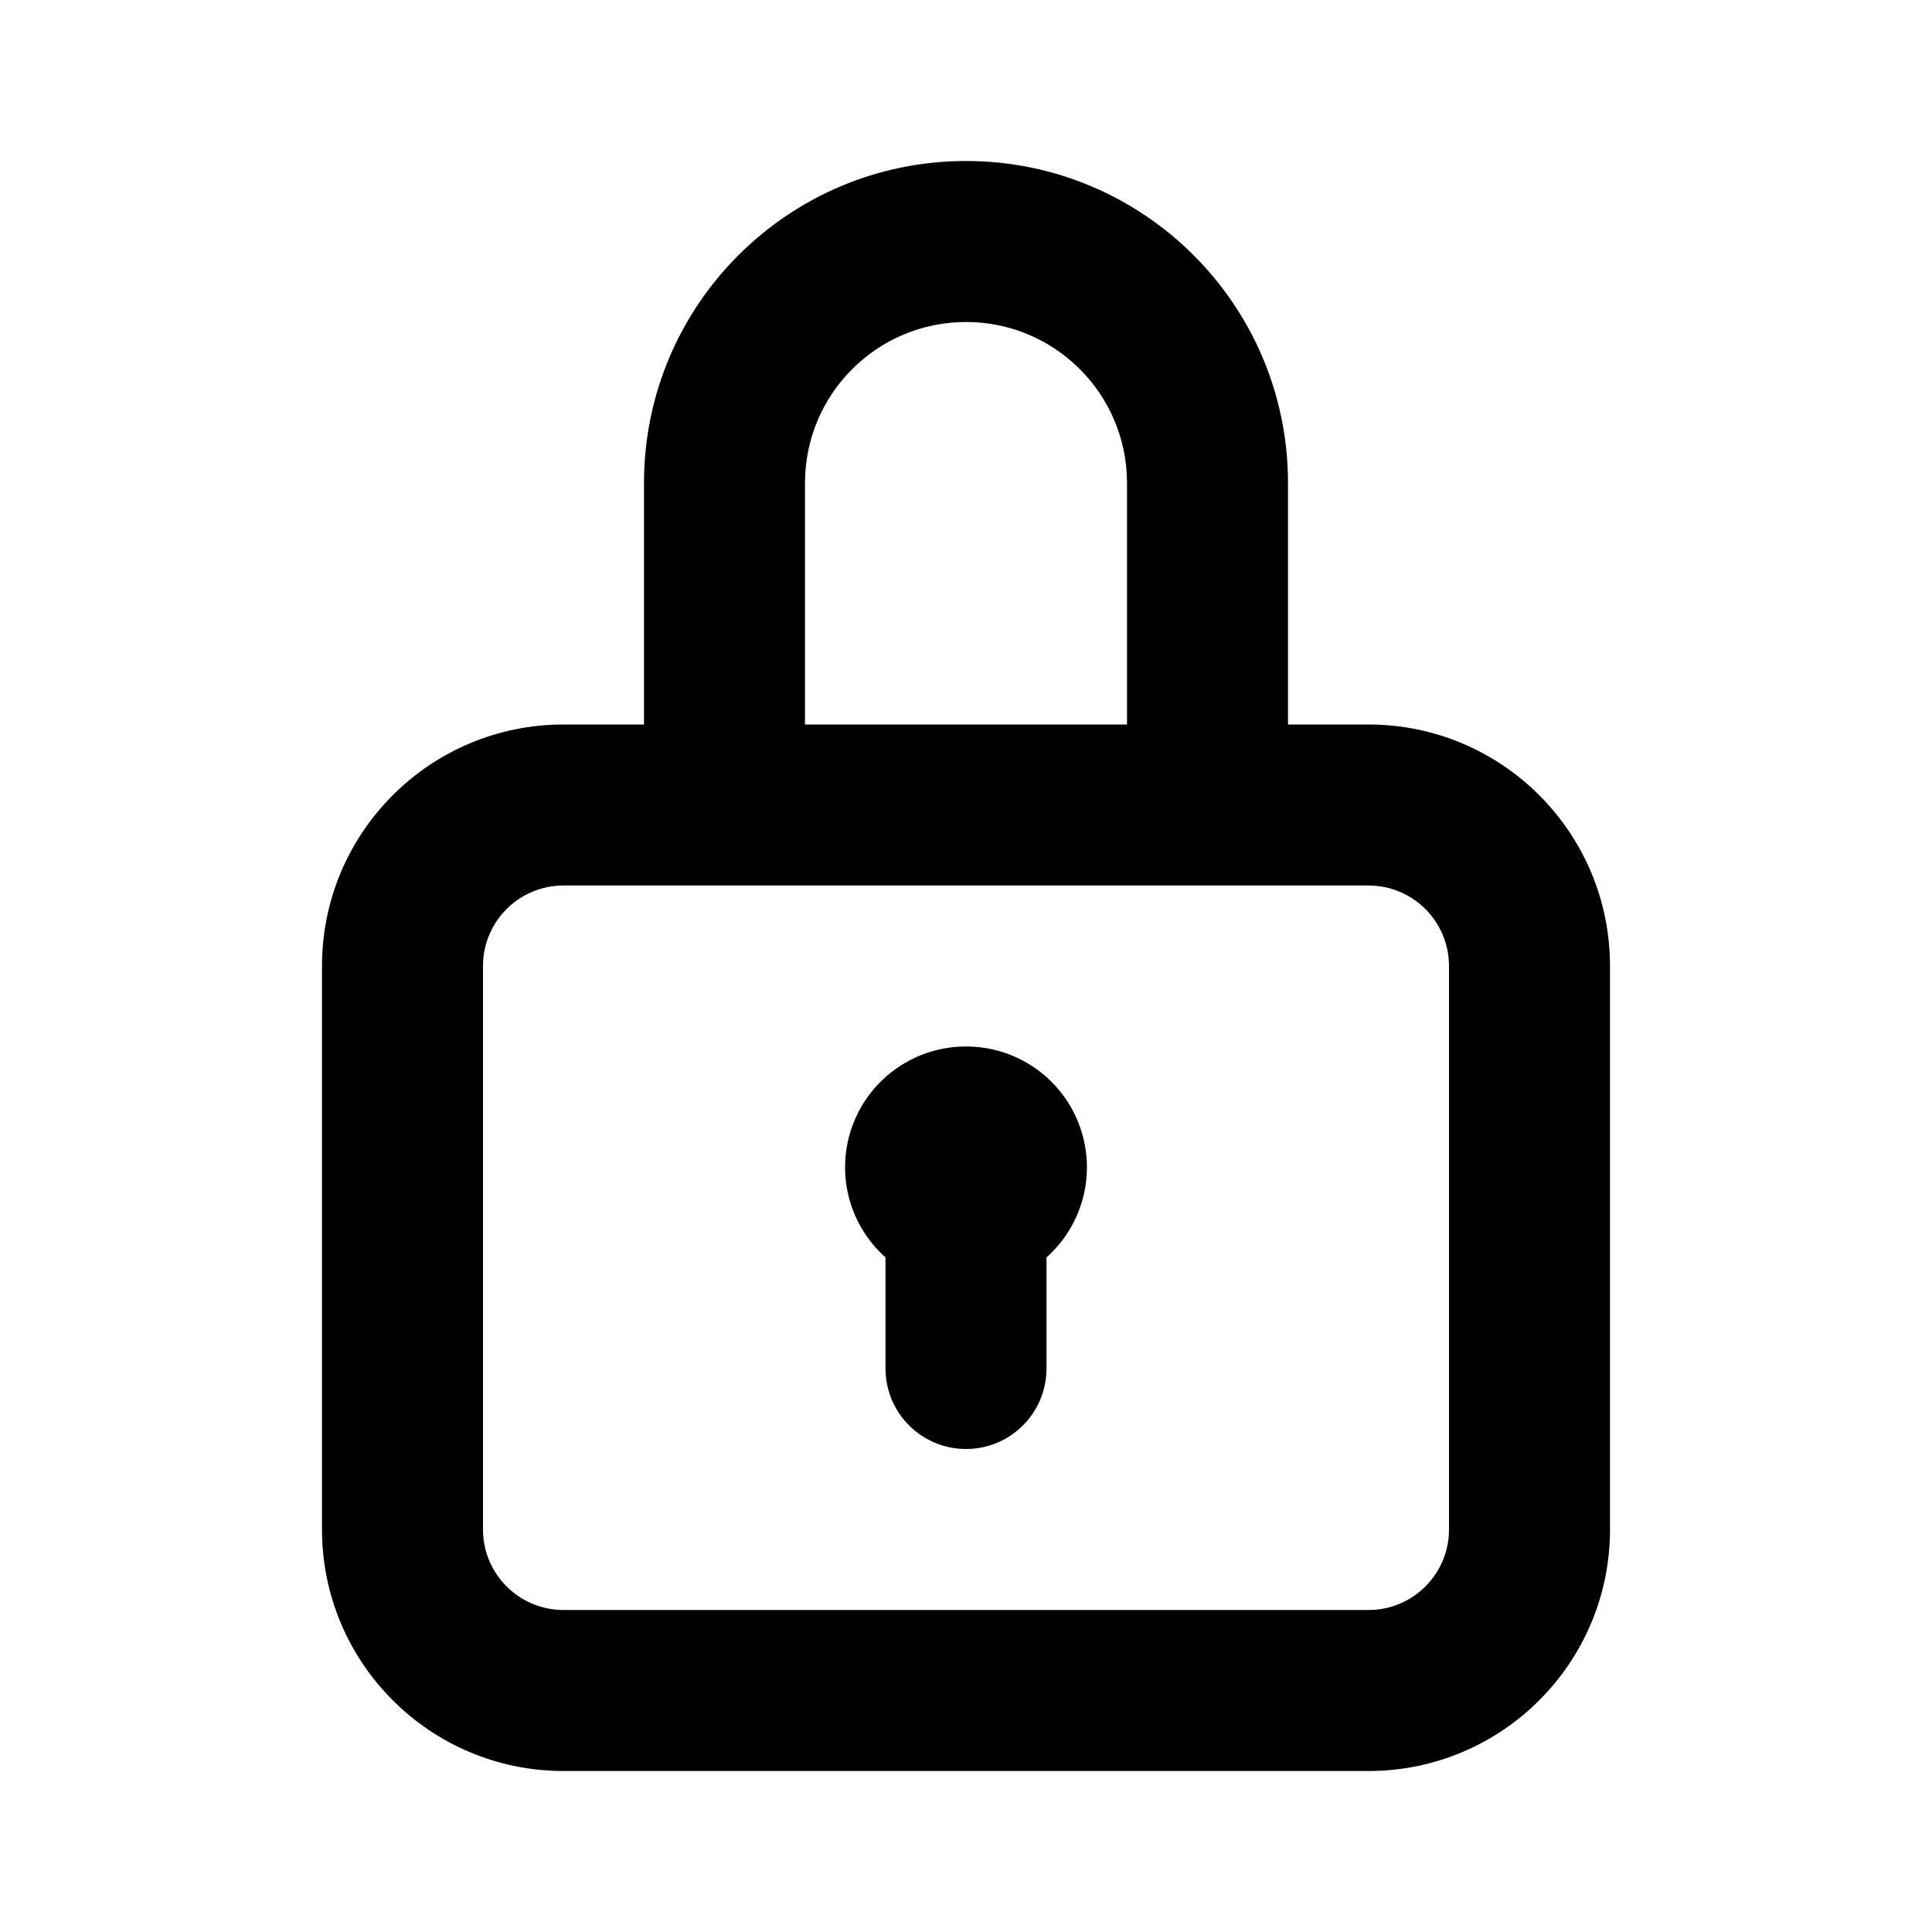
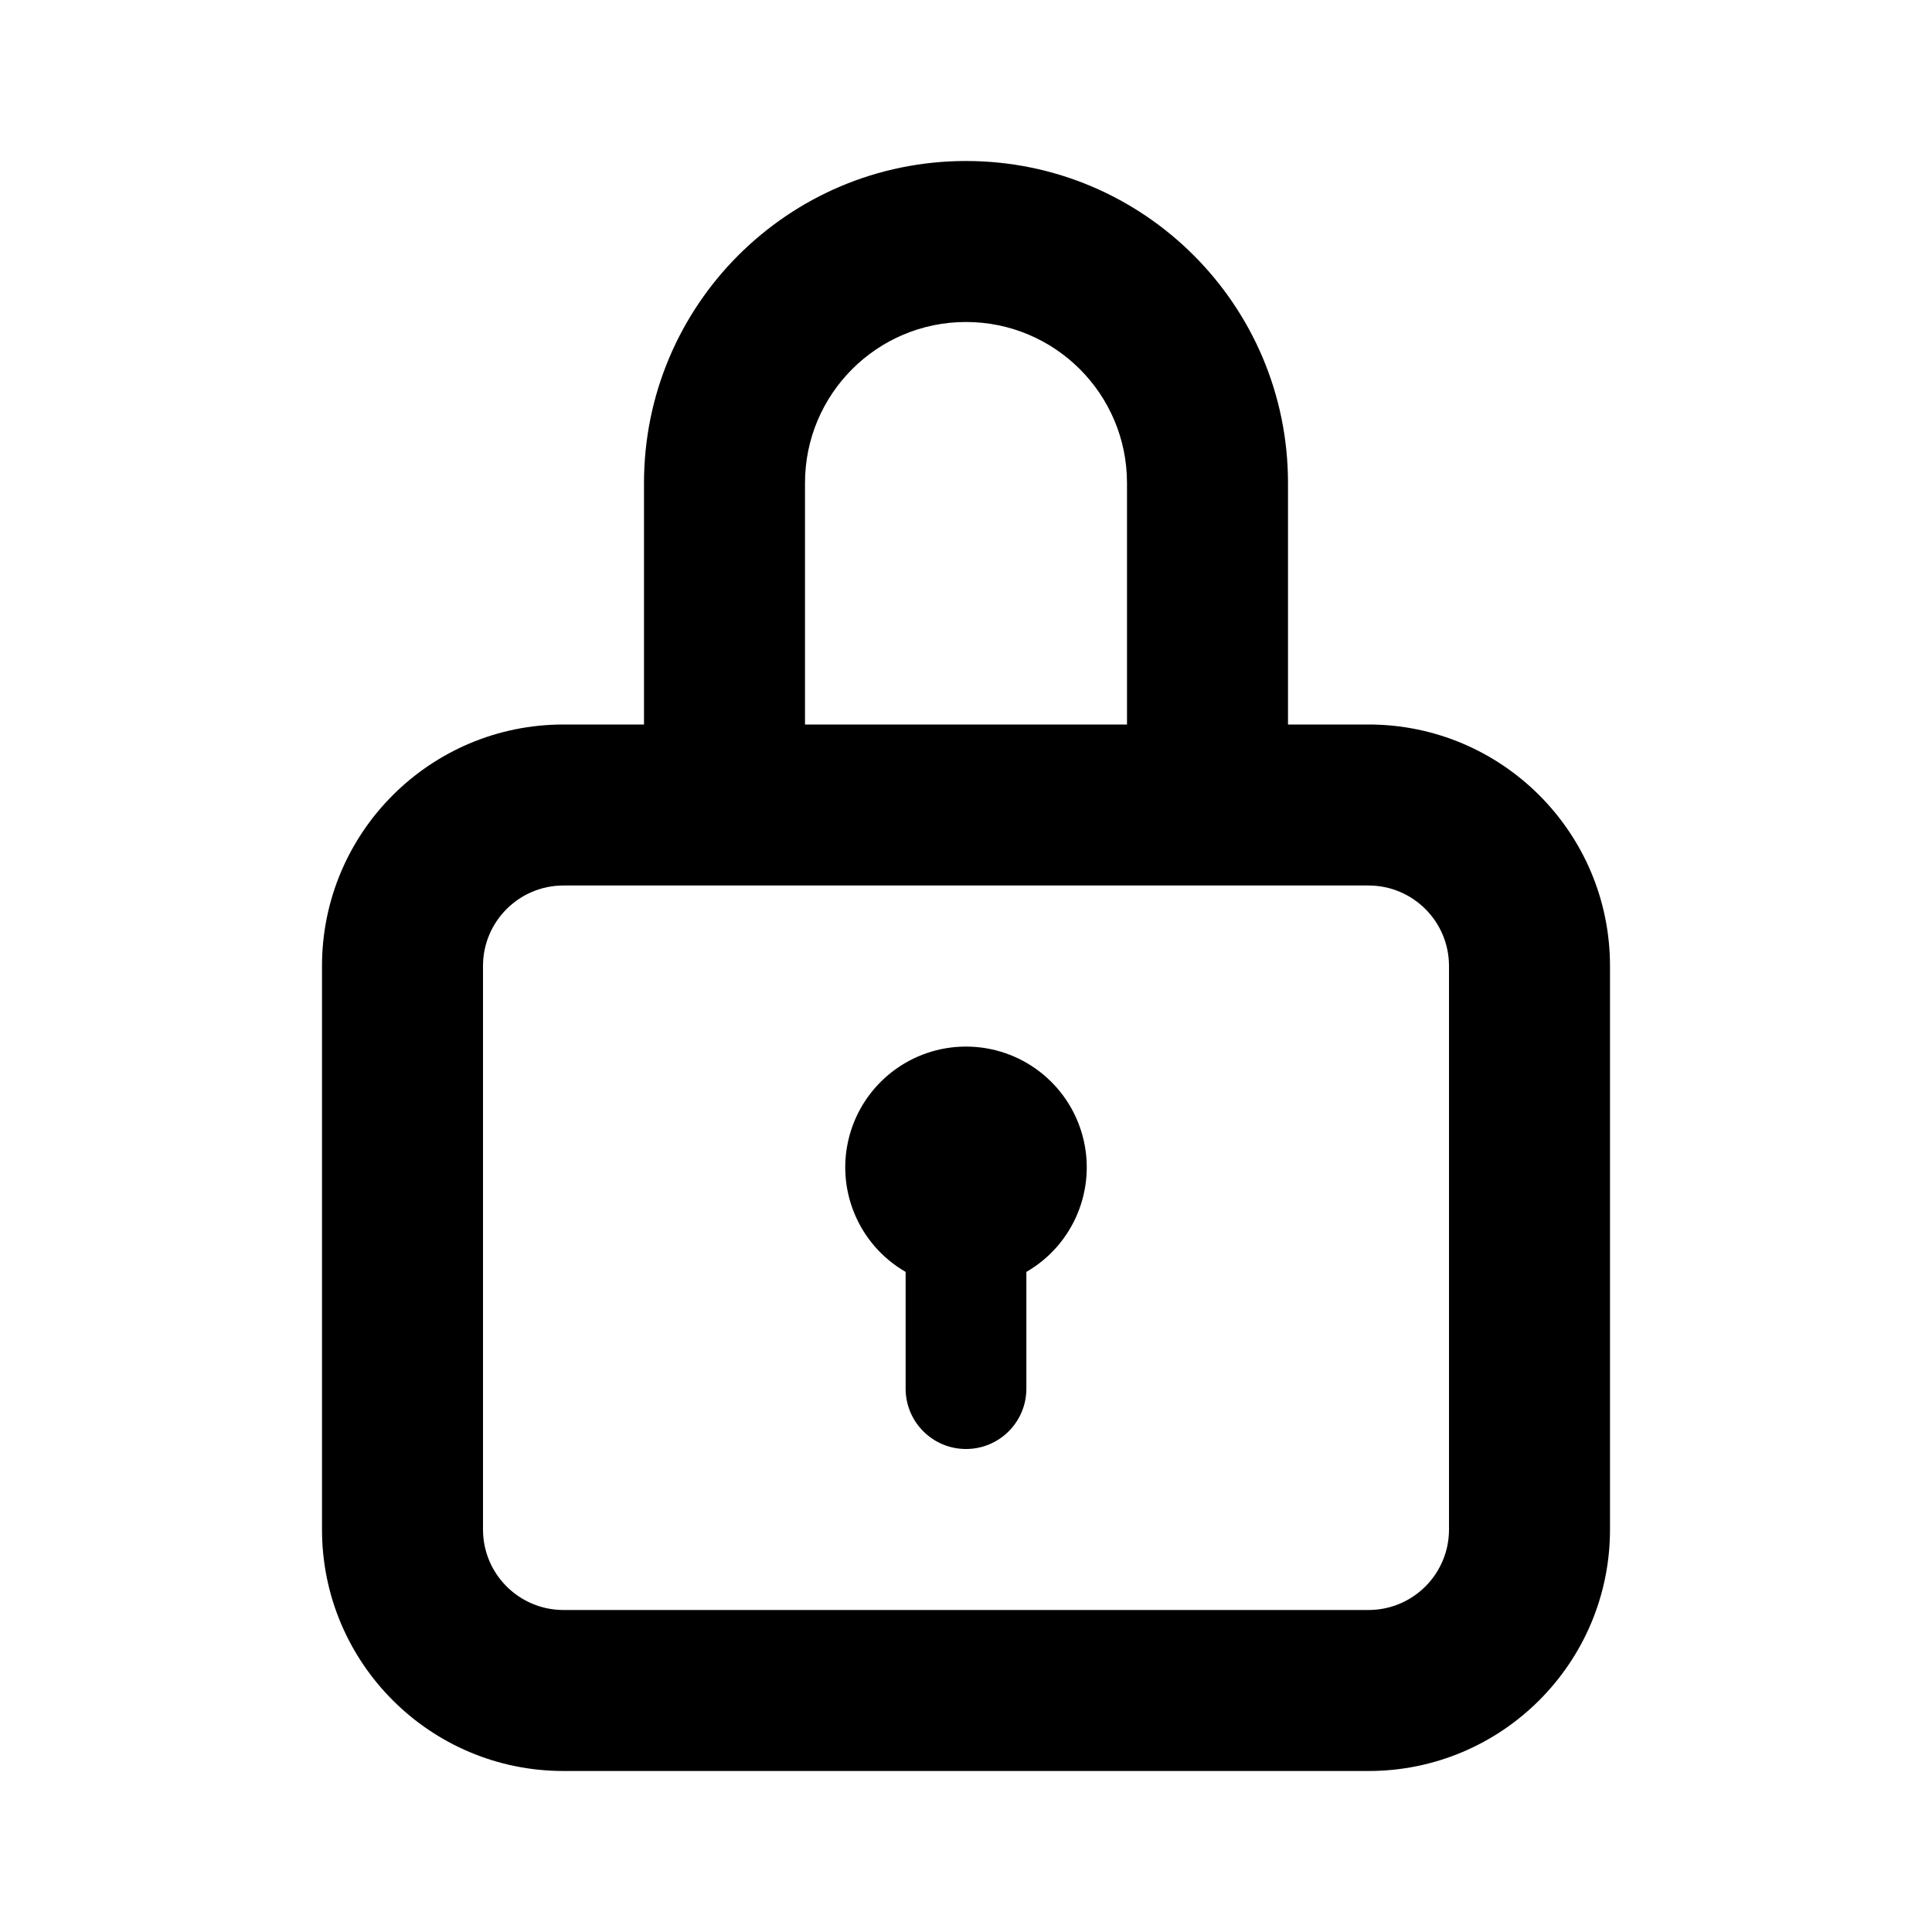
<svg xmlns="http://www.w3.org/2000/svg" viewBox="0 0 24 24" fill="currentColor">
-   <path d="M13 15.62A1.5 1.5 0 0 0 12 13a1.5 1.5 0 0 0-1 2.62V17a1 1 0 1 0 2 0v-1.38Z" />
+   <path d="M12.75 15.8a1.5 1.5 0 1 0-1.5 0v1.45a.75.75 0 0 0 1.5 0V15.8Z" />
  <path fill-rule="evenodd" d="M8 9V6a4 4 0 1 1 8 0v3h1a3 3 0 0 1 3 3v7a3 3 0 0 1-3 3H7a3 3 0 0 1-3-3v-7a3 3 0 0 1 3-3h1Zm6-3a2 2 0 1 0-4 0v3h4V6Zm-8 6v7a1 1 0 0 0 1 1h10a1 1 0 0 0 1-1v-7a1 1 0 0 0-1-1H7a1 1 0 0 0-1 1Z" />
</svg>
